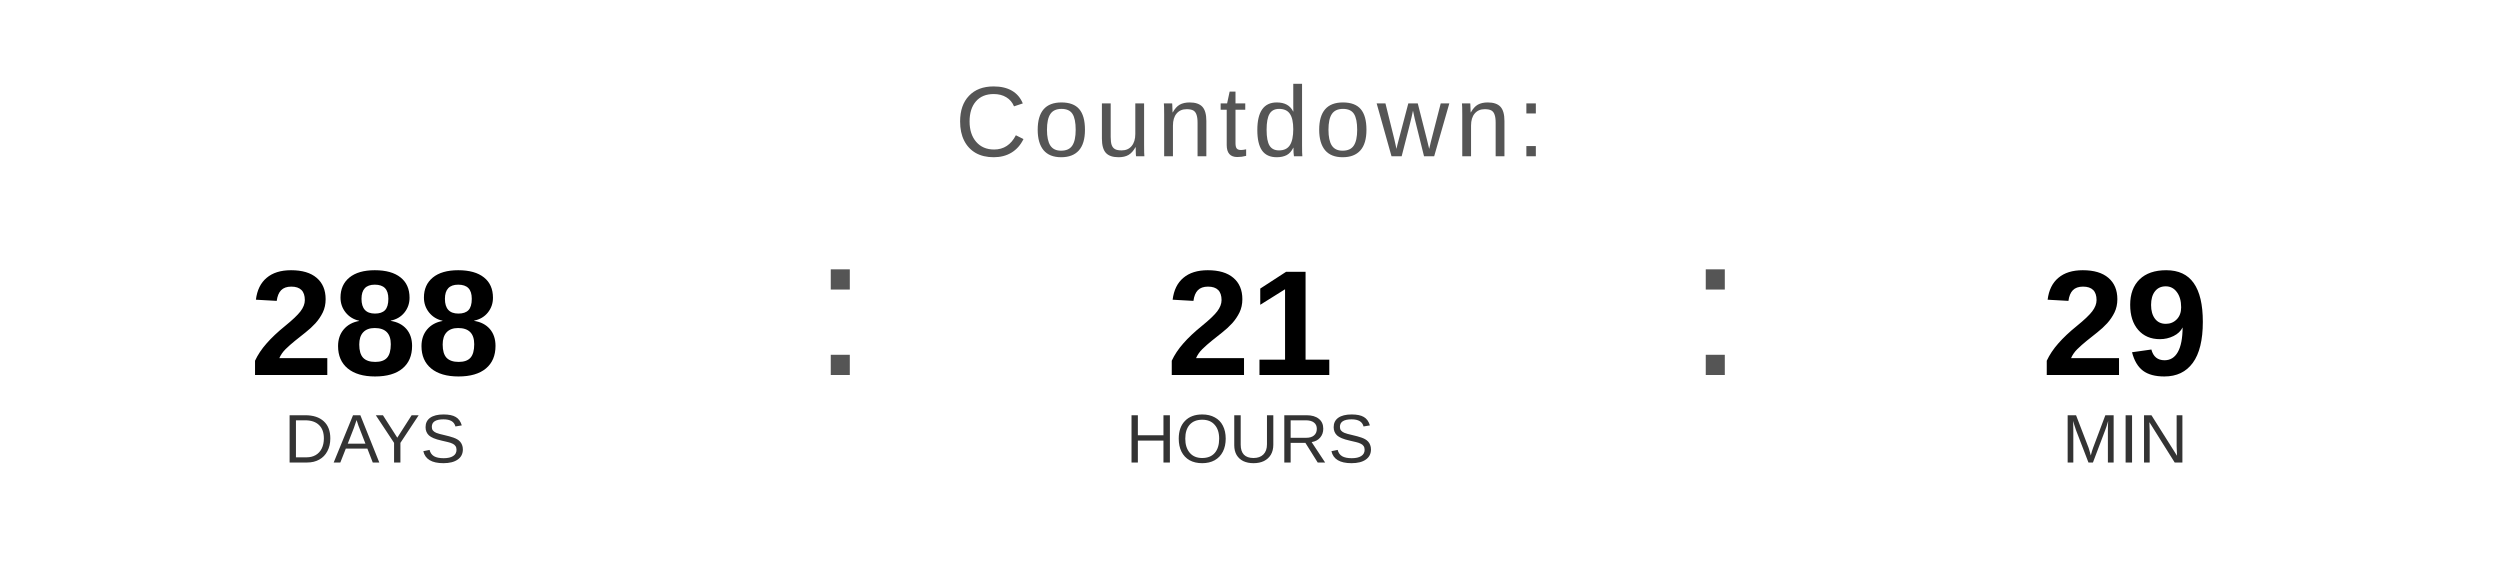
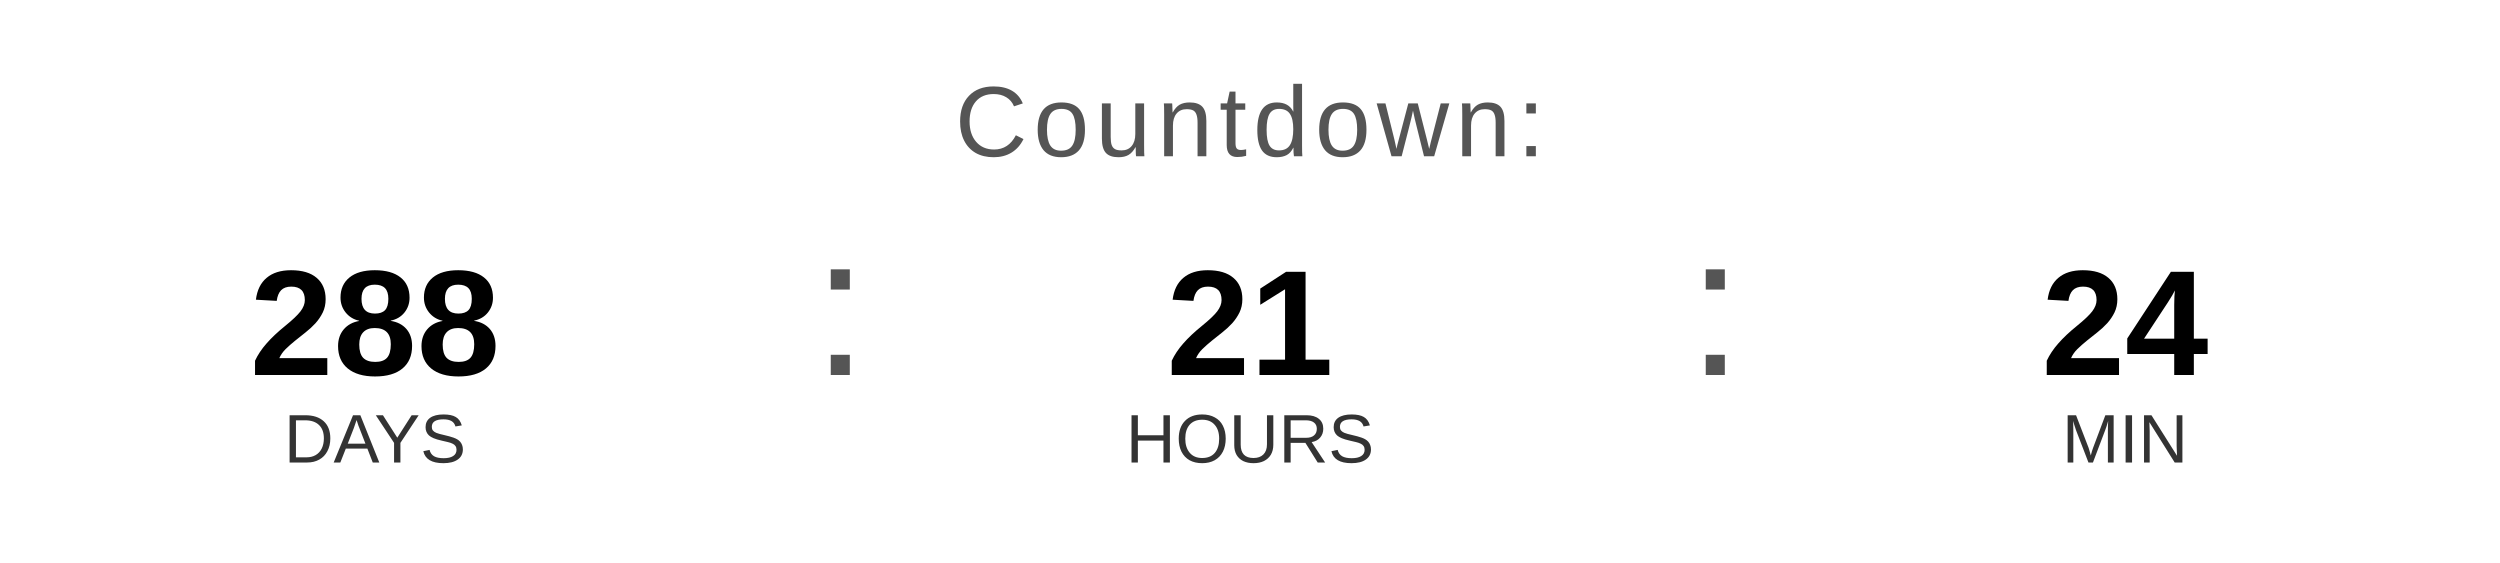
<svg xmlns="http://www.w3.org/2000/svg" width="400" height="90" viewBox="0 0 400 90">
  <text x="200" y="25" font-family="Arial, Helvetica, sans-serif" font-size="16" fill="#555555" text-anchor="middle" letter-spacing="1">
    Countdown:
  </text>
  <text x="60" y="60" font-family="Arial, Helvetica, sans-serif" font-size="24" font-weight="bold" fill="#000000" text-anchor="middle">288</text>
  <text x="60" y="74" font-family="Arial, Helvetica, sans-serif" font-size="11" fill="#333333" text-anchor="middle">DAYS</text>
  <text x="130" y="60" font-family="Arial, sans-serif" font-size="32" fill="#555555">:</text>
  <text x="200" y="60" font-family="Arial, Helvetica, sans-serif" font-size="24" font-weight="bold" fill="#000000" text-anchor="middle">21</text>
  <text x="200" y="74" font-family="Arial, Helvetica, sans-serif" font-size="11" fill="#333333" text-anchor="middle">HOURS</text>
  <text x="270" y="60" font-family="Arial, sans-serif" font-size="32" fill="#555555">:</text>
-   <text x="340" y="60" font-family="Arial, Helvetica, sans-serif" font-size="24" font-weight="bold" fill="#000000" text-anchor="middle">29</text>
+   <text x="340" y="60" font-family="Arial, Helvetica, sans-serif" font-size="24" font-weight="bold" fill="#000000" text-anchor="middle">24</text>
  <text x="340" y="74" font-family="Arial, Helvetica, sans-serif" font-size="11" fill="#333333" text-anchor="middle">MIN</text>
</svg>
